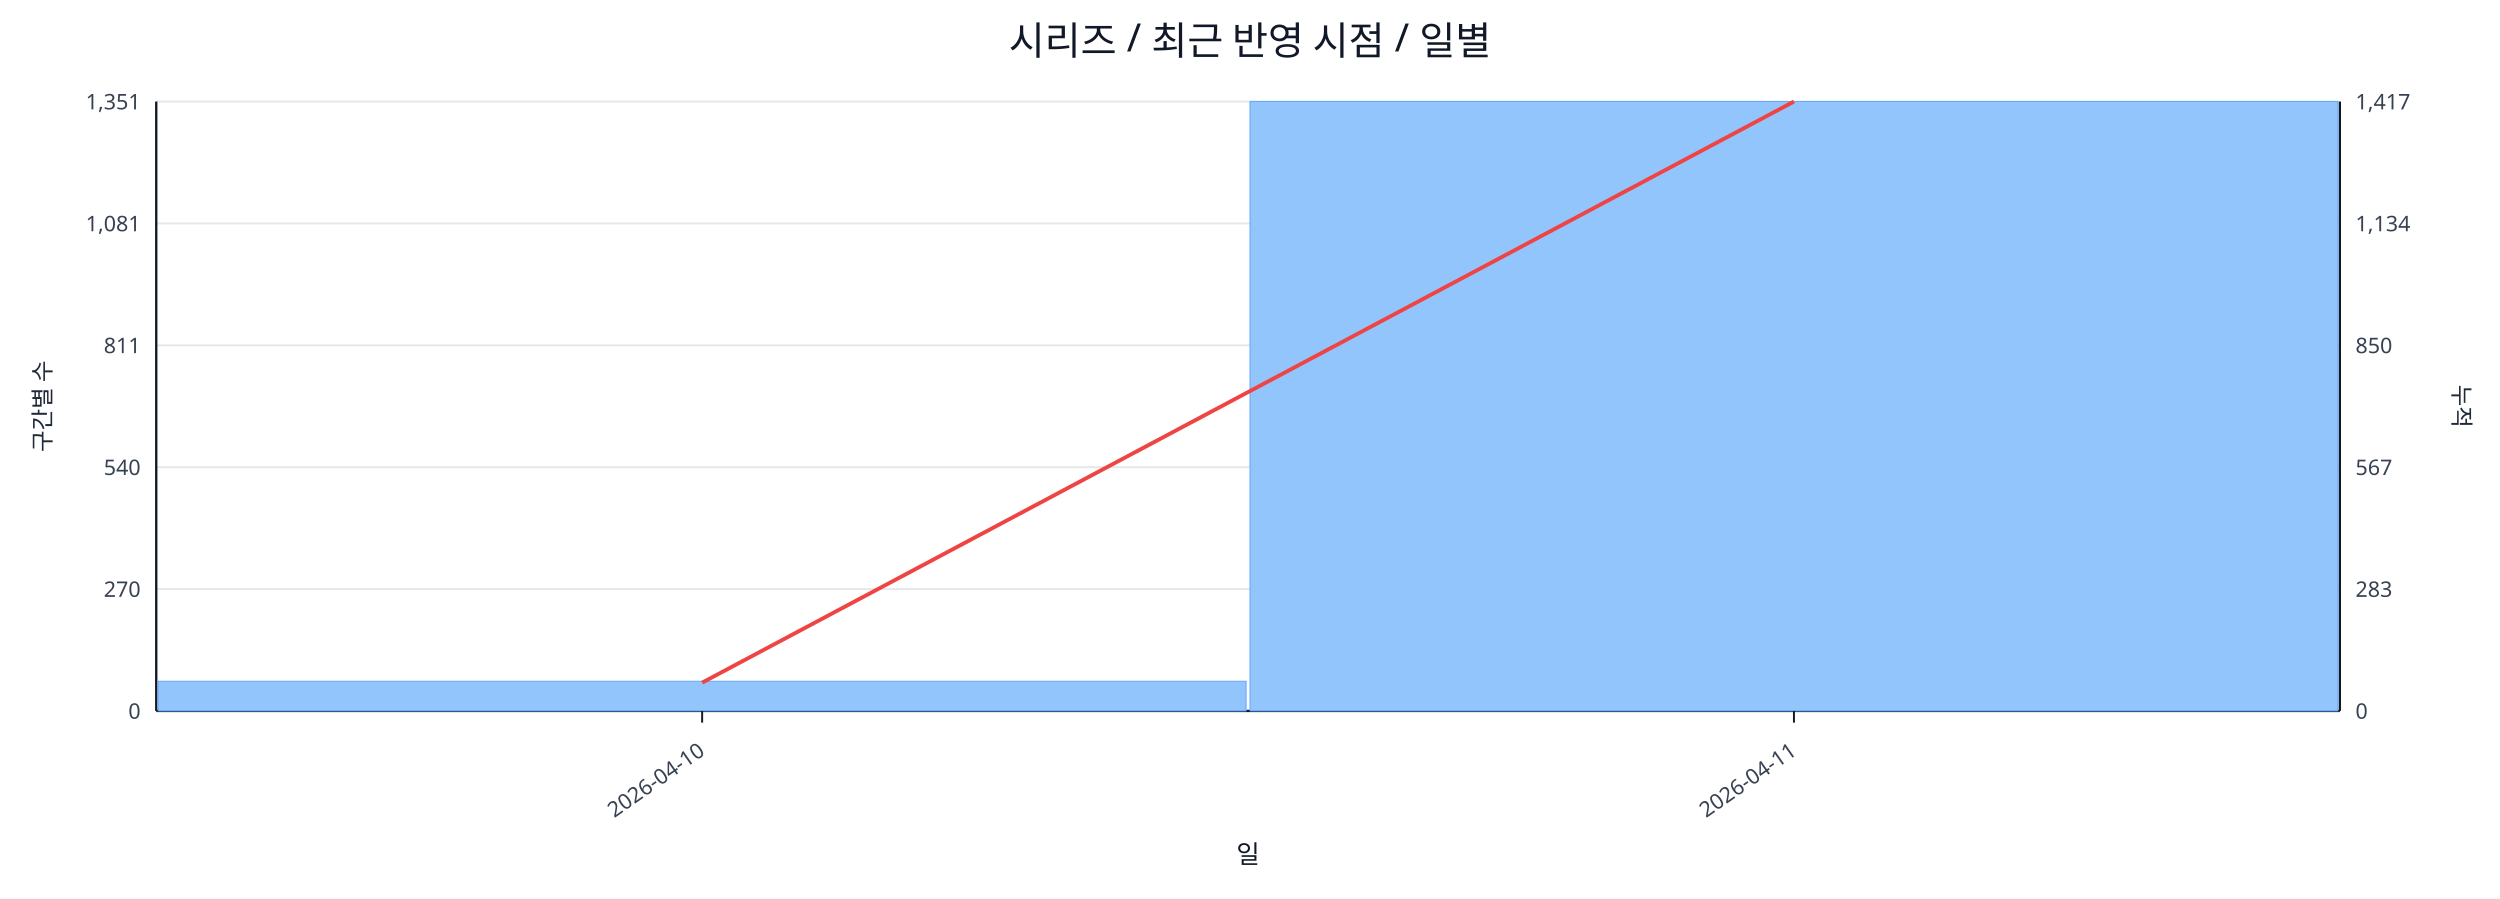
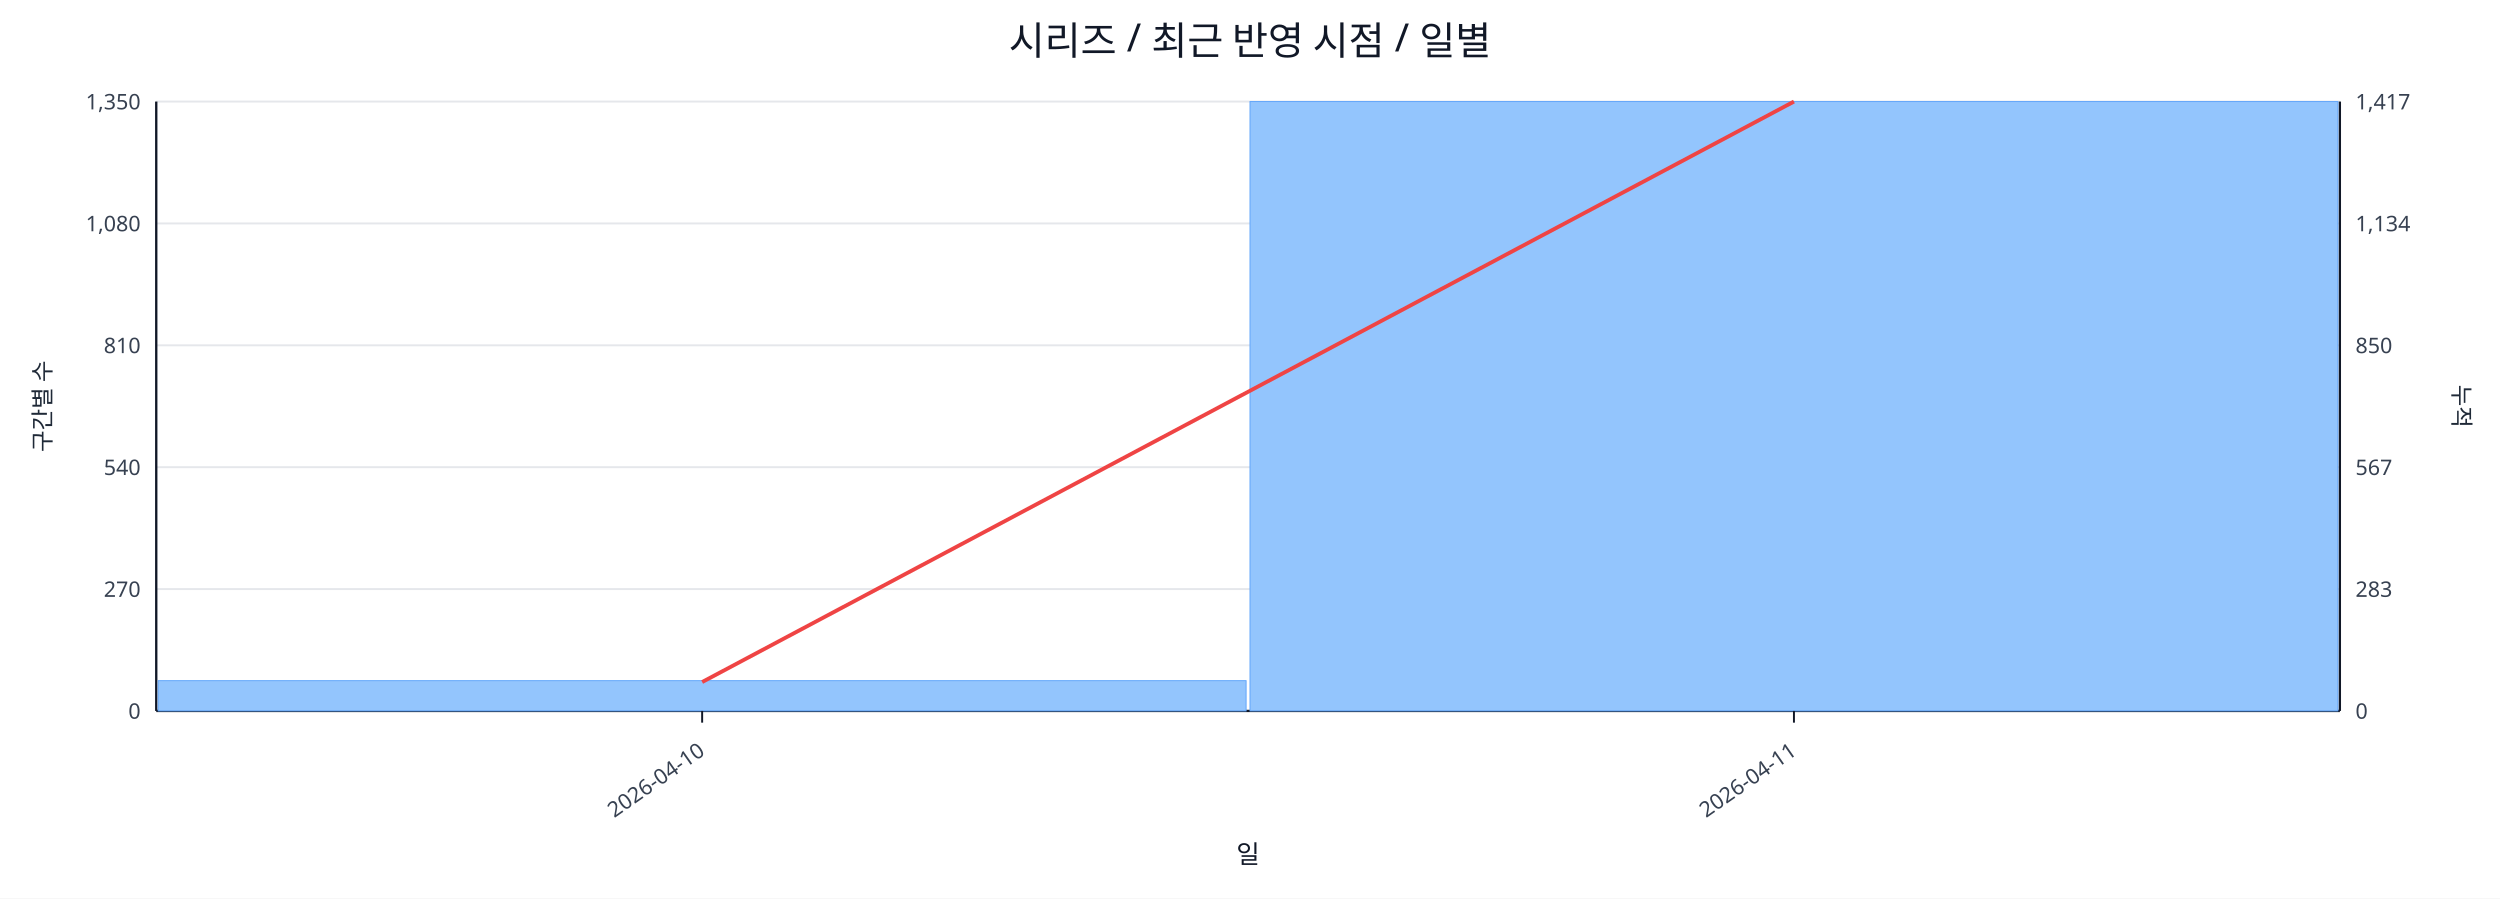
<svg xmlns="http://www.w3.org/2000/svg" width="1280" height="460" viewBox="0 0 1280 460">
  <rect x="0" y="0" width="100%" height="100%" fill="#ffffff" />
  <text x="640.0" y="28" font-size="20" text-anchor="middle" font-family="sans-serif" fill="#111827">시리즈 / 최근 반영 시점 / 일별</text>
  <line x1="80.0" y1="52.0" x2="1198.0" y2="52.0" stroke="#e5e7eb" stroke-width="1" />
-   <text x="72.0" y="56.0" font-size="11" text-anchor="end" font-family="sans-serif" fill="#374151">1,351</text>
+   <text x="72.0" y="56.0" font-size="11" text-anchor="end" font-family="sans-serif" fill="#374151">1,350</text>
  <text x="1206.0" y="56.0" font-size="11" text-anchor="start" font-family="sans-serif" fill="#374151">1,417</text>
  <line x1="80.0" y1="114.4" x2="1198.0" y2="114.4" stroke="#e5e7eb" stroke-width="1" />
-   <text x="72.0" y="118.4" font-size="11" text-anchor="end" font-family="sans-serif" fill="#374151">1,081</text>
+   <text x="72.0" y="118.4" font-size="11" text-anchor="end" font-family="sans-serif" fill="#374151">1,080</text>
  <text x="1206.0" y="118.4" font-size="11" text-anchor="start" font-family="sans-serif" fill="#374151">1,134</text>
  <line x1="80.0" y1="176.8" x2="1198.0" y2="176.8" stroke="#e5e7eb" stroke-width="1" />
-   <text x="72.0" y="180.8" font-size="11" text-anchor="end" font-family="sans-serif" fill="#374151">811</text>
+   <text x="72.0" y="180.8" font-size="11" text-anchor="end" font-family="sans-serif" fill="#374151">810</text>
  <text x="1206.0" y="180.8" font-size="11" text-anchor="start" font-family="sans-serif" fill="#374151">850</text>
  <line x1="80.0" y1="239.2" x2="1198.0" y2="239.2" stroke="#e5e7eb" stroke-width="1" />
  <text x="72.0" y="243.2" font-size="11" text-anchor="end" font-family="sans-serif" fill="#374151">540</text>
  <text x="1206.0" y="243.2" font-size="11" text-anchor="start" font-family="sans-serif" fill="#374151">567</text>
  <line x1="80.0" y1="301.6" x2="1198.0" y2="301.6" stroke="#e5e7eb" stroke-width="1" />
  <text x="72.0" y="305.6" font-size="11" text-anchor="end" font-family="sans-serif" fill="#374151">270</text>
  <text x="1206.0" y="305.6" font-size="11" text-anchor="start" font-family="sans-serif" fill="#374151">283</text>
  <line x1="80.0" y1="364.0" x2="1198.0" y2="364.0" stroke="#e5e7eb" stroke-width="1" />
  <text x="72.0" y="368.0" font-size="11" text-anchor="end" font-family="sans-serif" fill="#374151">0</text>
  <text x="1206.0" y="368.0" font-size="11" text-anchor="start" font-family="sans-serif" fill="#374151">0</text>
  <line x1="80.0" y1="364.0" x2="1198.0" y2="364.0" stroke="#111827" stroke-width="1.2" />
  <line x1="80.0" y1="52.0" x2="80.0" y2="364.0" stroke="#111827" stroke-width="1.2" />
  <line x1="1198.0" y1="52.0" x2="1198.0" y2="364.0" stroke="#111827" stroke-width="1.2" />
-   <rect x="81.0" y="348.8" width="557.0" height="15.2" fill="#93c5fd" stroke="#60a5fa" stroke-width="0.5" />
+   <rect x="81.0" y="348.5" width="557.0" height="15.5" fill="#93c5fd" stroke="#60a5fa" stroke-width="0.5" />
  <rect x="640.0" y="52.0" width="557.0" height="312.0" fill="#93c5fd" stroke="#60a5fa" stroke-width="0.5" />
-   <polyline fill="none" stroke="#ef4444" stroke-width="2" points="359.5,349.5 918.5,52.0" />
+   <polyline fill="none" stroke="#ef4444" stroke-width="2" points="359.5,349.2 918.5,52.0" />
  <line x1="359.5" y1="364.0" x2="359.5" y2="370.0" stroke="#111827" stroke-width="1" />
  <text x="361.5" y="386.0" font-size="11" text-anchor="end" transform="rotate(-35 361.5 386.0)" font-family="sans-serif" fill="#374151">2026-04-10</text>
  <line x1="918.5" y1="364.0" x2="918.5" y2="370.0" stroke="#111827" stroke-width="1" />
  <text x="920.5" y="386.0" font-size="11" text-anchor="end" transform="rotate(-35 920.5 386.0)" font-family="sans-serif" fill="#374151">2026-04-11</text>
  <text x="26" y="208.0" font-size="12" transform="rotate(-90 26 208.0)" text-anchor="middle" font-family="sans-serif" fill="#1f2937">구간별 수</text>
  <text x="1256.0" y="208.0" font-size="12" transform="rotate(90 1256.0 208.0)" text-anchor="middle" font-family="sans-serif" fill="#1f2937">누적</text>
  <text x="639.0" y="442.0" font-size="13" text-anchor="middle" font-family="sans-serif" fill="#111827">일</text>
</svg>
